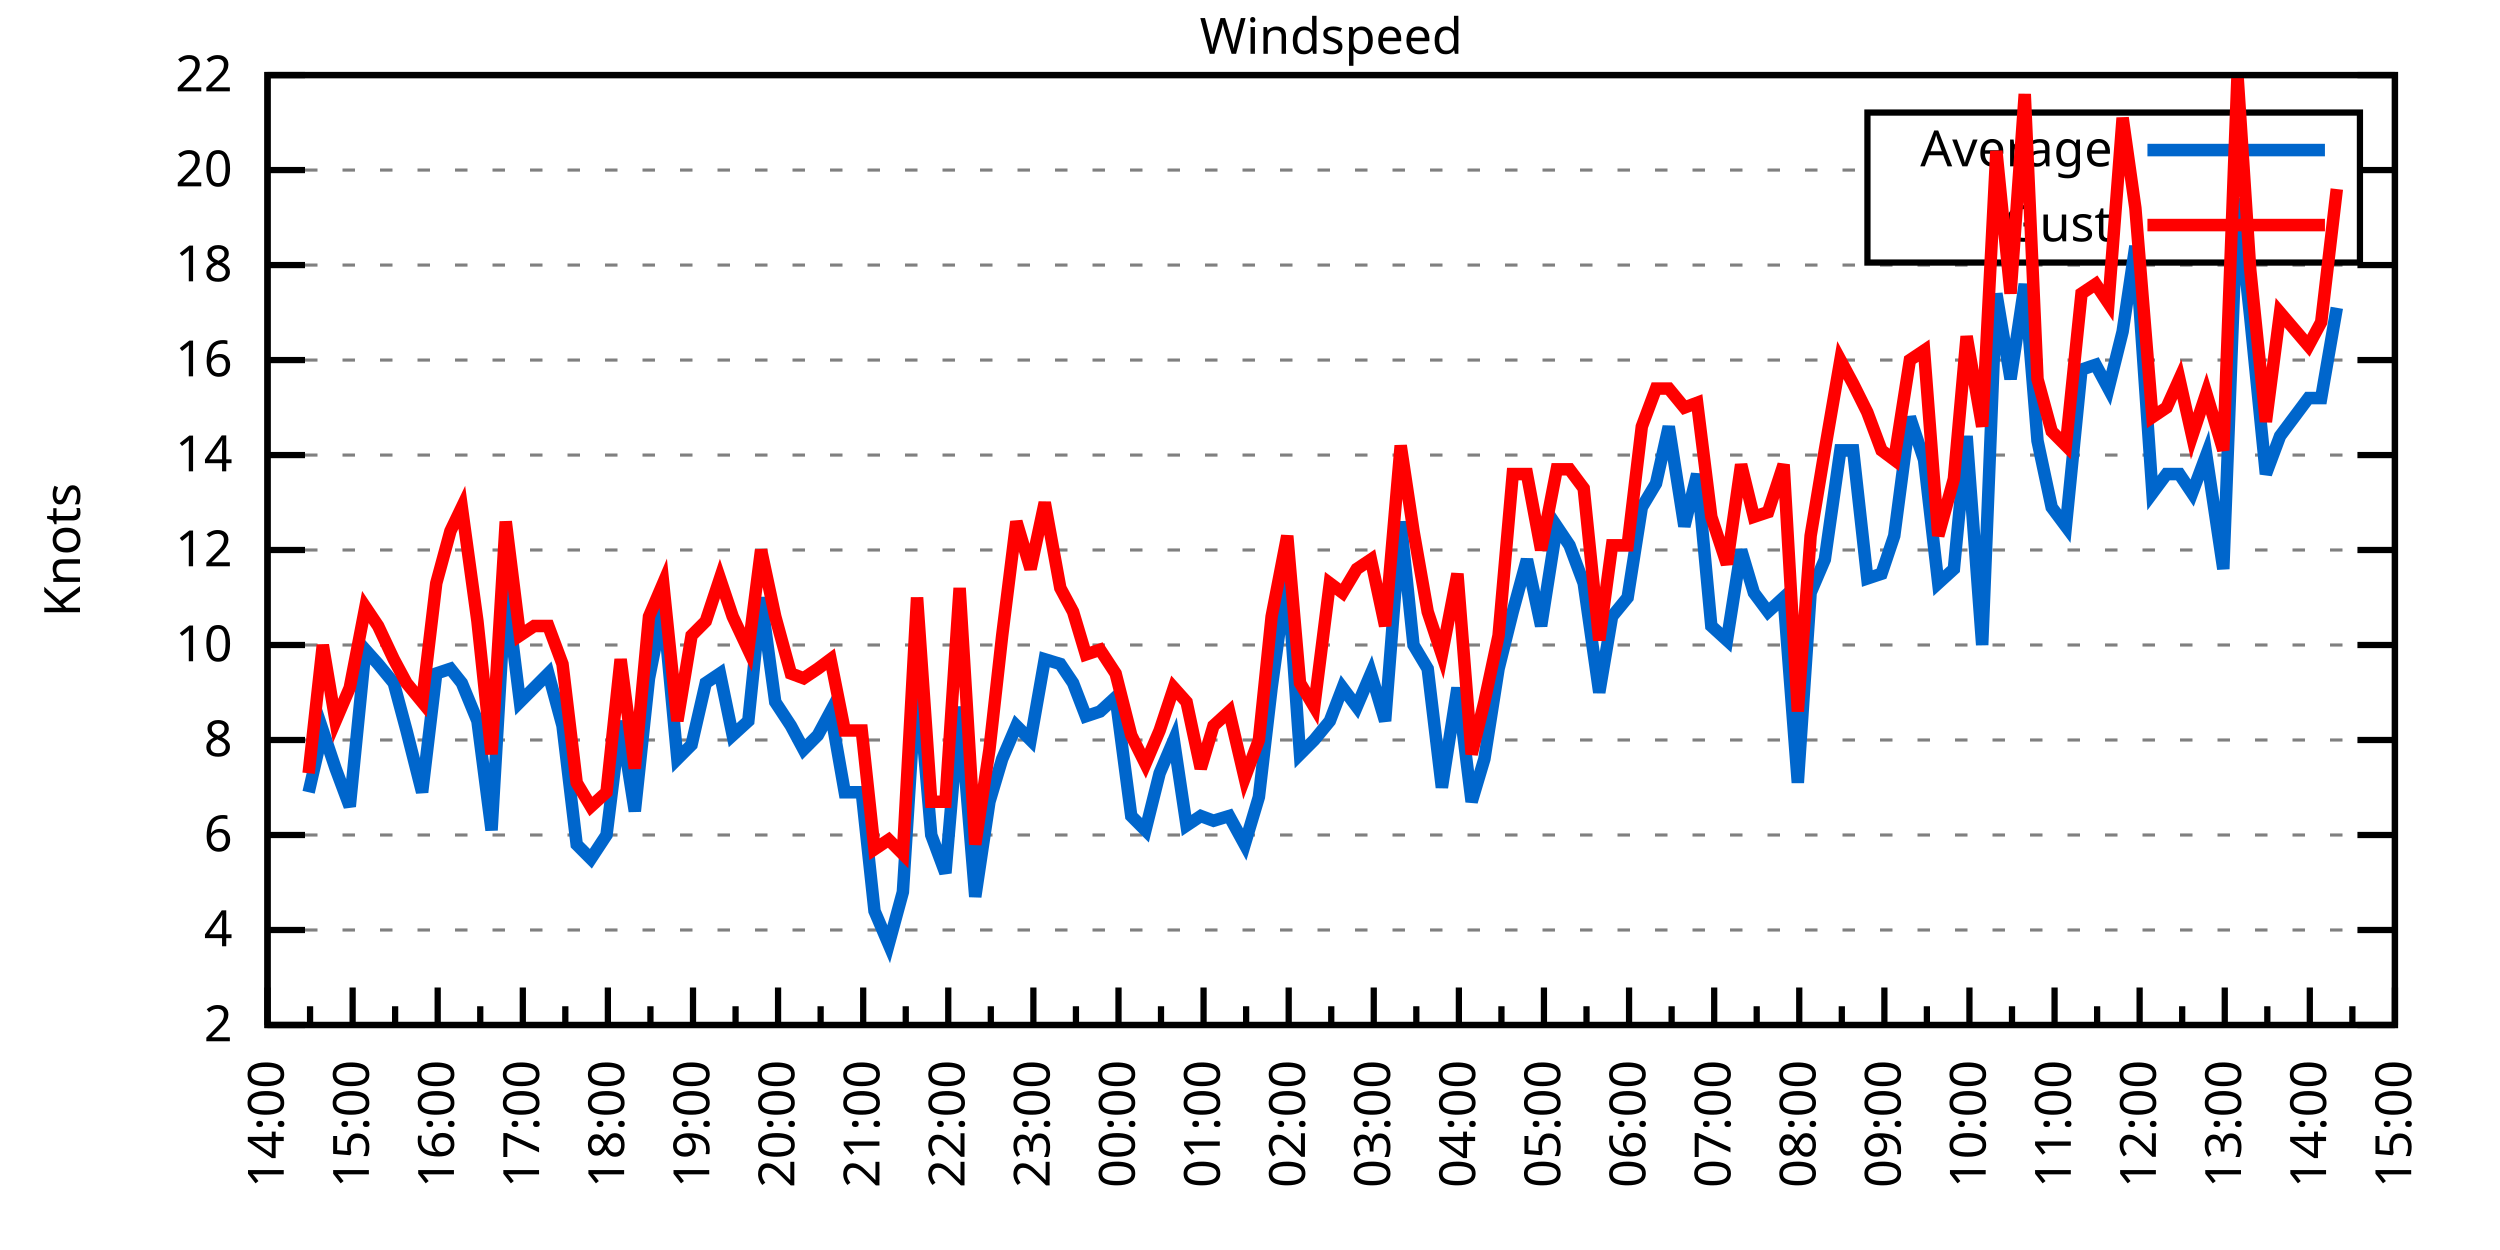
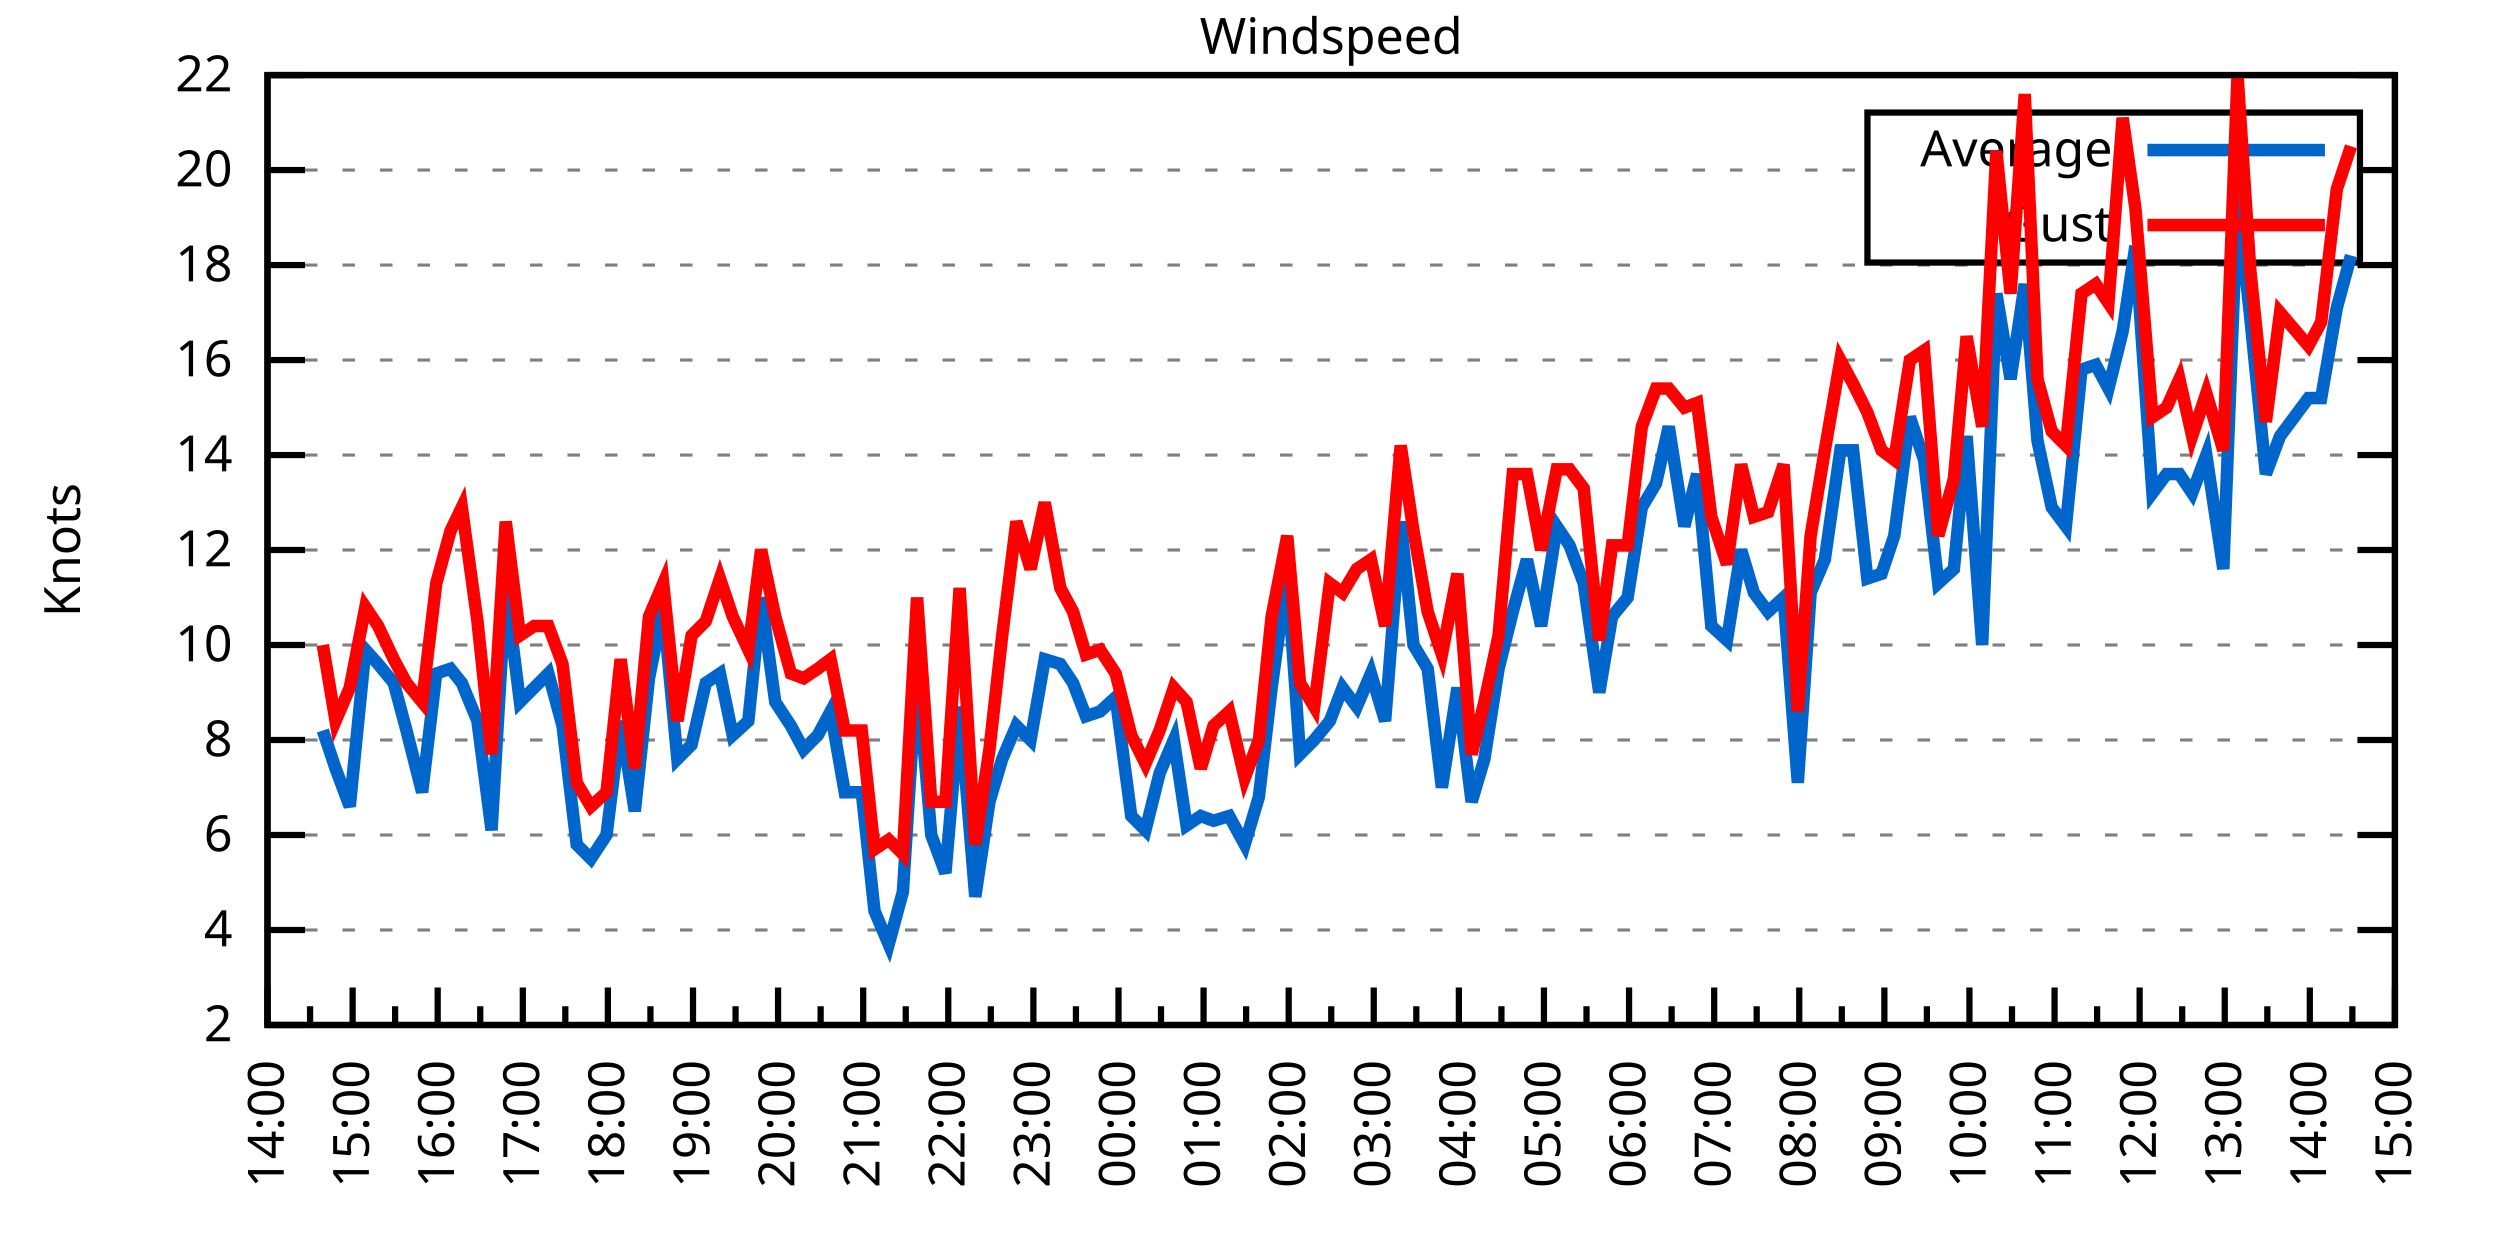
<svg xmlns="http://www.w3.org/2000/svg" xmlns:xlink="http://www.w3.org/1999/xlink" width="400" height="200" viewBox="0 0 400 200">
  <g id="gnuplot_canvas">
    <rect x="0" y="0" width="400" height="200" fill="none" />
    <defs>
      <circle id="gpDot" r="0.5" stroke-width="0.5" stroke="currentColor" />
      <path id="gpPt0" stroke-width="0.333" stroke="currentColor" d="M-1,0 h2 M0,-1 v2" />
      <path id="gpPt1" stroke-width="0.333" stroke="currentColor" d="M-1,-1 L1,1 M1,-1 L-1,1" />
      <path id="gpPt2" stroke-width="0.333" stroke="currentColor" d="M-1,0 L1,0 M0,-1 L0,1 M-1,-1 L1,1 M-1,1 L1,-1" />
      <rect id="gpPt3" stroke-width="0.333" stroke="currentColor" x="-1" y="-1" width="2" height="2" />
      <rect id="gpPt4" stroke-width="0.333" stroke="currentColor" fill="currentColor" x="-1" y="-1" width="2" height="2" />
      <circle id="gpPt5" stroke-width="0.333" stroke="currentColor" cx="0" cy="0" r="1" />
      <use xlink:href="#gpPt5" id="gpPt6" fill="currentColor" stroke="none" />
      <path id="gpPt7" stroke-width="0.333" stroke="currentColor" d="M0,-1.33 L-1.33,0.67 L1.33,0.67 z" />
      <use xlink:href="#gpPt7" id="gpPt8" fill="currentColor" stroke="none" />
      <use xlink:href="#gpPt7" id="gpPt9" stroke="currentColor" transform="rotate(180)" />
      <use xlink:href="#gpPt9" id="gpPt10" fill="currentColor" stroke="none" />
      <use xlink:href="#gpPt3" id="gpPt11" stroke="currentColor" transform="rotate(45)" />
      <use xlink:href="#gpPt11" id="gpPt12" fill="currentColor" stroke="none" />
      <path id="gpPt13" stroke-width="0.333" stroke="currentColor" d="M0,1.330 L1.265,0.411 L0.782,-1.067 L-0.782,-1.076 L-1.265,0.411 z" />
      <use xlink:href="#gpPt13" id="gpPt14" fill="currentColor" stroke="none" />
      <filter id="textbox" filterUnits="objectBoundingBox" x="0" y="0" height="1" width="1">
        <feFlood flood-color="white" flood-opacity="1" result="bgnd" />
        <feComposite in="SourceGraphic" in2="bgnd" operator="atop" />
      </filter>
      <filter id="greybox" filterUnits="objectBoundingBox" x="0" y="0" height="1" width="1">
        <feFlood flood-color="lightgrey" flood-opacity="1" result="grey" />
        <feComposite in="SourceGraphic" in2="grey" operator="atop" />
      </filter>
    </defs>
    <g fill="none" color="white" stroke="currentColor" stroke-width="1.00" stroke-linecap="butt" stroke-linejoin="miter">
</g>
    <g fill="none" color="black" stroke="currentColor" stroke-width="1.00" stroke-linecap="butt" stroke-linejoin="miter">
      <g stroke="none" shape-rendering="crispEdges">
        <polygon fill="rgb(255, 255, 255)" points="42.80,164.00 383.18,164.00 383.18,12.02 42.80,12.02 " />
      </g>
    </g>
    <g fill="none" color="black" stroke="currentColor" stroke-width="1.00" stroke-linecap="butt" stroke-linejoin="miter">
</g>
    <g fill="none" color="black" stroke="black" stroke-width="0.50" stroke-linecap="butt" stroke-linejoin="miter">
</g>
    <g fill="none" color="gray" stroke="currentColor" stroke-width="0.50" stroke-linecap="butt" stroke-linejoin="miter">
      <path stroke="gray" stroke-dasharray="2,4" class="gridline" d="M42.80,164.00 L383.19,164.00  " />
    </g>
    <g fill="none" color="gray" stroke="gray" stroke-width="1.00" stroke-linecap="butt" stroke-linejoin="miter">
</g>
    <g fill="none" color="black" stroke="currentColor" stroke-width="1.00" stroke-linecap="butt" stroke-linejoin="miter">
      <path stroke="black" d="M42.80,164.00 L48.80,164.00 M383.19,164.00 L377.19,164.00  " />
      <g transform="translate(37.20,166.60)" stroke="none" fill="black" font-family="Sans" font-size="8.00" text-anchor="end">
        <text>
          <tspan font-family="Sans"> 2</tspan>
        </text>
      </g>
    </g>
    <g fill="none" color="black" stroke="currentColor" stroke-width="1.00" stroke-linecap="butt" stroke-linejoin="miter">
</g>
    <g fill="none" color="black" stroke="black" stroke-width="0.50" stroke-linecap="butt" stroke-linejoin="miter">
</g>
    <g fill="none" color="gray" stroke="currentColor" stroke-width="0.50" stroke-linecap="butt" stroke-linejoin="miter">
      <path stroke="gray" stroke-dasharray="2,4" class="gridline" d="M42.80,148.80 L383.19,148.80  " />
    </g>
    <g fill="none" color="gray" stroke="gray" stroke-width="1.00" stroke-linecap="butt" stroke-linejoin="miter">
</g>
    <g fill="none" color="black" stroke="currentColor" stroke-width="1.00" stroke-linecap="butt" stroke-linejoin="miter">
      <path stroke="black" d="M42.80,148.80 L48.80,148.80 M383.19,148.80 L377.19,148.80  " />
      <g transform="translate(37.20,151.40)" stroke="none" fill="black" font-family="Sans" font-size="8.00" text-anchor="end">
        <text>
          <tspan font-family="Sans"> 4</tspan>
        </text>
      </g>
    </g>
    <g fill="none" color="black" stroke="currentColor" stroke-width="1.00" stroke-linecap="butt" stroke-linejoin="miter">
</g>
    <g fill="none" color="black" stroke="black" stroke-width="0.50" stroke-linecap="butt" stroke-linejoin="miter">
</g>
    <g fill="none" color="gray" stroke="currentColor" stroke-width="0.50" stroke-linecap="butt" stroke-linejoin="miter">
      <path stroke="gray" stroke-dasharray="2,4" class="gridline" d="M42.80,133.60 L383.19,133.60  " />
    </g>
    <g fill="none" color="gray" stroke="gray" stroke-width="1.00" stroke-linecap="butt" stroke-linejoin="miter">
</g>
    <g fill="none" color="black" stroke="currentColor" stroke-width="1.00" stroke-linecap="butt" stroke-linejoin="miter">
      <path stroke="black" d="M42.80,133.60 L48.80,133.60 M383.19,133.60 L377.19,133.60  " />
      <g transform="translate(37.20,136.20)" stroke="none" fill="black" font-family="Sans" font-size="8.00" text-anchor="end">
        <text>
          <tspan font-family="Sans"> 6</tspan>
        </text>
      </g>
    </g>
    <g fill="none" color="black" stroke="currentColor" stroke-width="1.00" stroke-linecap="butt" stroke-linejoin="miter">
</g>
    <g fill="none" color="black" stroke="black" stroke-width="0.50" stroke-linecap="butt" stroke-linejoin="miter">
</g>
    <g fill="none" color="gray" stroke="currentColor" stroke-width="0.50" stroke-linecap="butt" stroke-linejoin="miter">
      <path stroke="gray" stroke-dasharray="2,4" class="gridline" d="M42.80,118.40 L383.19,118.40  " />
    </g>
    <g fill="none" color="gray" stroke="gray" stroke-width="1.00" stroke-linecap="butt" stroke-linejoin="miter">
</g>
    <g fill="none" color="black" stroke="currentColor" stroke-width="1.00" stroke-linecap="butt" stroke-linejoin="miter">
      <path stroke="black" d="M42.80,118.40 L48.80,118.40 M383.19,118.40 L377.19,118.40  " />
      <g transform="translate(37.20,121.00)" stroke="none" fill="black" font-family="Sans" font-size="8.00" text-anchor="end">
        <text>
          <tspan font-family="Sans"> 8</tspan>
        </text>
      </g>
    </g>
    <g fill="none" color="black" stroke="currentColor" stroke-width="1.00" stroke-linecap="butt" stroke-linejoin="miter">
</g>
    <g fill="none" color="black" stroke="black" stroke-width="0.50" stroke-linecap="butt" stroke-linejoin="miter">
</g>
    <g fill="none" color="gray" stroke="currentColor" stroke-width="0.50" stroke-linecap="butt" stroke-linejoin="miter">
      <path stroke="gray" stroke-dasharray="2,4" class="gridline" d="M42.80,103.20 L383.19,103.20  " />
    </g>
    <g fill="none" color="gray" stroke="gray" stroke-width="1.00" stroke-linecap="butt" stroke-linejoin="miter">
</g>
    <g fill="none" color="black" stroke="currentColor" stroke-width="1.00" stroke-linecap="butt" stroke-linejoin="miter">
      <path stroke="black" d="M42.80,103.20 L48.80,103.20 M383.19,103.20 L377.19,103.20  " />
      <g transform="translate(37.20,105.80)" stroke="none" fill="black" font-family="Sans" font-size="8.00" text-anchor="end">
        <text>
          <tspan font-family="Sans"> 10</tspan>
        </text>
      </g>
    </g>
    <g fill="none" color="black" stroke="currentColor" stroke-width="1.00" stroke-linecap="butt" stroke-linejoin="miter">
</g>
    <g fill="none" color="black" stroke="black" stroke-width="0.50" stroke-linecap="butt" stroke-linejoin="miter">
</g>
    <g fill="none" color="gray" stroke="currentColor" stroke-width="0.50" stroke-linecap="butt" stroke-linejoin="miter">
      <path stroke="gray" stroke-dasharray="2,4" class="gridline" d="M42.80,88.00 L383.19,88.00  " />
    </g>
    <g fill="none" color="gray" stroke="gray" stroke-width="1.00" stroke-linecap="butt" stroke-linejoin="miter">
</g>
    <g fill="none" color="black" stroke="currentColor" stroke-width="1.00" stroke-linecap="butt" stroke-linejoin="miter">
      <path stroke="black" d="M42.80,88.00 L48.80,88.00 M383.19,88.00 L377.19,88.00  " />
      <g transform="translate(37.20,90.60)" stroke="none" fill="black" font-family="Sans" font-size="8.00" text-anchor="end">
        <text>
          <tspan font-family="Sans"> 12</tspan>
        </text>
      </g>
    </g>
    <g fill="none" color="black" stroke="currentColor" stroke-width="1.00" stroke-linecap="butt" stroke-linejoin="miter">
</g>
    <g fill="none" color="black" stroke="black" stroke-width="0.50" stroke-linecap="butt" stroke-linejoin="miter">
</g>
    <g fill="none" color="gray" stroke="currentColor" stroke-width="0.50" stroke-linecap="butt" stroke-linejoin="miter">
      <path stroke="gray" stroke-dasharray="2,4" class="gridline" d="M42.80,72.81 L383.19,72.81  " />
    </g>
    <g fill="none" color="gray" stroke="gray" stroke-width="1.00" stroke-linecap="butt" stroke-linejoin="miter">
</g>
    <g fill="none" color="black" stroke="currentColor" stroke-width="1.00" stroke-linecap="butt" stroke-linejoin="miter">
      <path stroke="black" d="M42.80,72.81 L48.80,72.81 M383.19,72.81 L377.19,72.81  " />
      <g transform="translate(37.20,75.41)" stroke="none" fill="black" font-family="Sans" font-size="8.00" text-anchor="end">
        <text>
          <tspan font-family="Sans"> 14</tspan>
        </text>
      </g>
    </g>
    <g fill="none" color="black" stroke="currentColor" stroke-width="1.00" stroke-linecap="butt" stroke-linejoin="miter">
</g>
    <g fill="none" color="black" stroke="black" stroke-width="0.50" stroke-linecap="butt" stroke-linejoin="miter">
</g>
    <g fill="none" color="gray" stroke="currentColor" stroke-width="0.50" stroke-linecap="butt" stroke-linejoin="miter">
      <path stroke="gray" stroke-dasharray="2,4" class="gridline" d="M42.80,57.61 L383.19,57.61  " />
    </g>
    <g fill="none" color="gray" stroke="gray" stroke-width="1.00" stroke-linecap="butt" stroke-linejoin="miter">
</g>
    <g fill="none" color="black" stroke="currentColor" stroke-width="1.00" stroke-linecap="butt" stroke-linejoin="miter">
      <path stroke="black" d="M42.80,57.61 L48.80,57.61 M383.19,57.61 L377.19,57.61  " />
      <g transform="translate(37.20,60.21)" stroke="none" fill="black" font-family="Sans" font-size="8.00" text-anchor="end">
        <text>
          <tspan font-family="Sans"> 16</tspan>
        </text>
      </g>
    </g>
    <g fill="none" color="black" stroke="currentColor" stroke-width="1.00" stroke-linecap="butt" stroke-linejoin="miter">
</g>
    <g fill="none" color="black" stroke="black" stroke-width="0.50" stroke-linecap="butt" stroke-linejoin="miter">
</g>
    <g fill="none" color="gray" stroke="currentColor" stroke-width="0.50" stroke-linecap="butt" stroke-linejoin="miter">
      <path stroke="gray" stroke-dasharray="2,4" class="gridline" d="M42.80,42.41 L383.19,42.41  " />
    </g>
    <g fill="none" color="gray" stroke="gray" stroke-width="1.00" stroke-linecap="butt" stroke-linejoin="miter">
</g>
    <g fill="none" color="black" stroke="currentColor" stroke-width="1.00" stroke-linecap="butt" stroke-linejoin="miter">
      <path stroke="black" d="M42.80,42.41 L48.80,42.41 M383.19,42.41 L377.19,42.41  " />
      <g transform="translate(37.20,45.01)" stroke="none" fill="black" font-family="Sans" font-size="8.00" text-anchor="end">
        <text>
          <tspan font-family="Sans"> 18</tspan>
        </text>
      </g>
    </g>
    <g fill="none" color="black" stroke="currentColor" stroke-width="1.00" stroke-linecap="butt" stroke-linejoin="miter">
</g>
    <g fill="none" color="black" stroke="black" stroke-width="0.50" stroke-linecap="butt" stroke-linejoin="miter">
</g>
    <g fill="none" color="gray" stroke="currentColor" stroke-width="0.50" stroke-linecap="butt" stroke-linejoin="miter">
      <path stroke="gray" stroke-dasharray="2,4" class="gridline" d="M42.80,27.21 L298.79,27.21 M377.59,27.21 L383.19,27.21  " />
    </g>
    <g fill="none" color="gray" stroke="gray" stroke-width="1.00" stroke-linecap="butt" stroke-linejoin="miter">
</g>
    <g fill="none" color="black" stroke="currentColor" stroke-width="1.00" stroke-linecap="butt" stroke-linejoin="miter">
      <path stroke="black" d="M42.80,27.21 L48.80,27.21 M383.19,27.21 L377.19,27.21  " />
      <g transform="translate(37.20,29.81)" stroke="none" fill="black" font-family="Sans" font-size="8.00" text-anchor="end">
        <text>
          <tspan font-family="Sans"> 20</tspan>
        </text>
      </g>
    </g>
    <g fill="none" color="black" stroke="currentColor" stroke-width="1.00" stroke-linecap="butt" stroke-linejoin="miter">
</g>
    <g fill="none" color="black" stroke="black" stroke-width="0.50" stroke-linecap="butt" stroke-linejoin="miter">
</g>
    <g fill="none" color="gray" stroke="currentColor" stroke-width="0.50" stroke-linecap="butt" stroke-linejoin="miter">
      <path stroke="gray" stroke-dasharray="2,4" class="gridline" d="M42.80,12.01 L383.19,12.01  " />
    </g>
    <g fill="none" color="gray" stroke="gray" stroke-width="1.00" stroke-linecap="butt" stroke-linejoin="miter">
</g>
    <g fill="none" color="black" stroke="currentColor" stroke-width="1.00" stroke-linecap="butt" stroke-linejoin="miter">
      <path stroke="black" d="M42.80,12.01 L48.80,12.01 M383.19,12.01 L377.19,12.01  " />
      <g transform="translate(37.20,14.61)" stroke="none" fill="black" font-family="Sans" font-size="8.00" text-anchor="end">
        <text>
          <tspan font-family="Sans"> 22</tspan>
        </text>
      </g>
    </g>
    <g fill="none" color="black" stroke="currentColor" stroke-width="1.00" stroke-linecap="butt" stroke-linejoin="miter">
      <path stroke="black" d="M42.80,164.00 L42.80,158.00  " />
      <g transform="translate(45.40,169.60) rotate(270)" stroke="none" fill="black" font-family="Sans" font-size="8.00" text-anchor="end">
        <text>
          <tspan font-family="Sans">14:00</tspan>
        </text>
      </g>
    </g>
    <g fill="none" color="black" stroke="currentColor" stroke-width="1.00" stroke-linecap="butt" stroke-linejoin="miter">
      <path stroke="black" d="M49.61,164.00 L49.61,161.00 M56.42,164.00 L56.42,158.00  " />
      <g transform="translate(59.02,169.60) rotate(270)" stroke="none" fill="black" font-family="Sans" font-size="8.00" text-anchor="end">
        <text>
          <tspan font-family="Sans">15:00</tspan>
        </text>
      </g>
    </g>
    <g fill="none" color="black" stroke="currentColor" stroke-width="1.00" stroke-linecap="butt" stroke-linejoin="miter">
      <path stroke="black" d="M63.22,164.00 L63.22,161.00 M70.03,164.00 L70.03,158.00  " />
      <g transform="translate(72.63,169.60) rotate(270)" stroke="none" fill="black" font-family="Sans" font-size="8.00" text-anchor="end">
        <text>
          <tspan font-family="Sans">16:00</tspan>
        </text>
      </g>
    </g>
    <g fill="none" color="black" stroke="currentColor" stroke-width="1.00" stroke-linecap="butt" stroke-linejoin="miter">
      <path stroke="black" d="M76.84,164.00 L76.84,161.00 M83.65,164.00 L83.65,158.00  " />
      <g transform="translate(86.25,169.60) rotate(270)" stroke="none" fill="black" font-family="Sans" font-size="8.00" text-anchor="end">
        <text>
          <tspan font-family="Sans">17:00</tspan>
        </text>
      </g>
    </g>
    <g fill="none" color="black" stroke="currentColor" stroke-width="1.00" stroke-linecap="butt" stroke-linejoin="miter">
      <path stroke="black" d="M90.45,164.00 L90.45,161.00 M97.26,164.00 L97.26,158.00  " />
      <g transform="translate(99.86,169.60) rotate(270)" stroke="none" fill="black" font-family="Sans" font-size="8.00" text-anchor="end">
        <text>
          <tspan font-family="Sans">18:00</tspan>
        </text>
      </g>
    </g>
    <g fill="none" color="black" stroke="currentColor" stroke-width="1.00" stroke-linecap="butt" stroke-linejoin="miter">
      <path stroke="black" d="M104.07,164.00 L104.07,161.00 M110.88,164.00 L110.88,158.00  " />
      <g transform="translate(113.48,169.60) rotate(270)" stroke="none" fill="black" font-family="Sans" font-size="8.00" text-anchor="end">
        <text>
          <tspan font-family="Sans">19:00</tspan>
        </text>
      </g>
    </g>
    <g fill="none" color="black" stroke="currentColor" stroke-width="1.00" stroke-linecap="butt" stroke-linejoin="miter">
      <path stroke="black" d="M117.69,164.00 L117.69,161.00 M124.49,164.00 L124.49,158.00  " />
      <g transform="translate(127.09,169.60) rotate(270)" stroke="none" fill="black" font-family="Sans" font-size="8.00" text-anchor="end">
        <text>
          <tspan font-family="Sans">20:00</tspan>
        </text>
      </g>
    </g>
    <g fill="none" color="black" stroke="currentColor" stroke-width="1.00" stroke-linecap="butt" stroke-linejoin="miter">
      <path stroke="black" d="M131.30,164.00 L131.30,161.00 M138.11,164.00 L138.11,158.00  " />
      <g transform="translate(140.71,169.60) rotate(270)" stroke="none" fill="black" font-family="Sans" font-size="8.00" text-anchor="end">
        <text>
          <tspan font-family="Sans">21:00</tspan>
        </text>
      </g>
    </g>
    <g fill="none" color="black" stroke="currentColor" stroke-width="1.00" stroke-linecap="butt" stroke-linejoin="miter">
      <path stroke="black" d="M144.92,164.00 L144.92,161.00 M151.72,164.00 L151.72,158.00  " />
      <g transform="translate(154.32,169.60) rotate(270)" stroke="none" fill="black" font-family="Sans" font-size="8.00" text-anchor="end">
        <text>
          <tspan font-family="Sans">22:00</tspan>
        </text>
      </g>
    </g>
    <g fill="none" color="black" stroke="currentColor" stroke-width="1.00" stroke-linecap="butt" stroke-linejoin="miter">
      <path stroke="black" d="M158.53,164.00 L158.53,161.00 M165.34,164.00 L165.34,158.00  " />
      <g transform="translate(167.94,169.60) rotate(270)" stroke="none" fill="black" font-family="Sans" font-size="8.00" text-anchor="end">
        <text>
          <tspan font-family="Sans">23:00</tspan>
        </text>
      </g>
    </g>
    <g fill="none" color="black" stroke="currentColor" stroke-width="1.00" stroke-linecap="butt" stroke-linejoin="miter">
      <path stroke="black" d="M172.15,164.00 L172.15,161.00 M178.96,164.00 L178.96,158.00  " />
      <g transform="translate(181.56,169.60) rotate(270)" stroke="none" fill="black" font-family="Sans" font-size="8.00" text-anchor="end">
        <text>
          <tspan font-family="Sans">00:00</tspan>
        </text>
      </g>
    </g>
    <g fill="none" color="black" stroke="currentColor" stroke-width="1.00" stroke-linecap="butt" stroke-linejoin="miter">
      <path stroke="black" d="M185.76,164.00 L185.76,161.00 M192.57,164.00 L192.57,158.00  " />
      <g transform="translate(195.17,169.60) rotate(270)" stroke="none" fill="black" font-family="Sans" font-size="8.00" text-anchor="end">
        <text>
          <tspan font-family="Sans">01:00</tspan>
        </text>
      </g>
    </g>
    <g fill="none" color="black" stroke="currentColor" stroke-width="1.00" stroke-linecap="butt" stroke-linejoin="miter">
      <path stroke="black" d="M199.38,164.00 L199.38,161.00 M206.19,164.00 L206.19,158.00  " />
      <g transform="translate(208.79,169.60) rotate(270)" stroke="none" fill="black" font-family="Sans" font-size="8.00" text-anchor="end">
        <text>
          <tspan font-family="Sans">02:00</tspan>
        </text>
      </g>
    </g>
    <g fill="none" color="black" stroke="currentColor" stroke-width="1.00" stroke-linecap="butt" stroke-linejoin="miter">
      <path stroke="black" d="M213.00,164.00 L213.00,161.00 M219.80,164.00 L219.80,158.00  " />
      <g transform="translate(222.40,169.60) rotate(270)" stroke="none" fill="black" font-family="Sans" font-size="8.00" text-anchor="end">
        <text>
          <tspan font-family="Sans">03:00</tspan>
        </text>
      </g>
    </g>
    <g fill="none" color="black" stroke="currentColor" stroke-width="1.00" stroke-linecap="butt" stroke-linejoin="miter">
      <path stroke="black" d="M226.61,164.00 L226.61,161.00 M233.42,164.00 L233.42,158.00  " />
      <g transform="translate(236.02,169.60) rotate(270)" stroke="none" fill="black" font-family="Sans" font-size="8.00" text-anchor="end">
        <text>
          <tspan font-family="Sans">04:00</tspan>
        </text>
      </g>
    </g>
    <g fill="none" color="black" stroke="currentColor" stroke-width="1.00" stroke-linecap="butt" stroke-linejoin="miter">
      <path stroke="black" d="M240.23,164.00 L240.23,161.00 M247.03,164.00 L247.03,158.00  " />
      <g transform="translate(249.63,169.60) rotate(270)" stroke="none" fill="black" font-family="Sans" font-size="8.00" text-anchor="end">
        <text>
          <tspan font-family="Sans">05:00</tspan>
        </text>
      </g>
    </g>
    <g fill="none" color="black" stroke="currentColor" stroke-width="1.00" stroke-linecap="butt" stroke-linejoin="miter">
      <path stroke="black" d="M253.84,164.00 L253.84,161.00 M260.65,164.00 L260.65,158.00  " />
      <g transform="translate(263.25,169.60) rotate(270)" stroke="none" fill="black" font-family="Sans" font-size="8.00" text-anchor="end">
        <text>
          <tspan font-family="Sans">06:00</tspan>
        </text>
      </g>
    </g>
    <g fill="none" color="black" stroke="currentColor" stroke-width="1.00" stroke-linecap="butt" stroke-linejoin="miter">
      <path stroke="black" d="M267.46,164.00 L267.46,161.00 M274.27,164.00 L274.27,158.00  " />
      <g transform="translate(276.87,169.60) rotate(270)" stroke="none" fill="black" font-family="Sans" font-size="8.00" text-anchor="end">
        <text>
          <tspan font-family="Sans">07:00</tspan>
        </text>
      </g>
    </g>
    <g fill="none" color="black" stroke="currentColor" stroke-width="1.00" stroke-linecap="butt" stroke-linejoin="miter">
      <path stroke="black" d="M281.07,164.00 L281.07,161.00 M287.88,164.00 L287.88,158.00  " />
      <g transform="translate(290.48,169.60) rotate(270)" stroke="none" fill="black" font-family="Sans" font-size="8.00" text-anchor="end">
        <text>
          <tspan font-family="Sans">08:00</tspan>
        </text>
      </g>
    </g>
    <g fill="none" color="black" stroke="currentColor" stroke-width="1.00" stroke-linecap="butt" stroke-linejoin="miter">
      <path stroke="black" d="M294.69,164.00 L294.69,161.00 M301.50,164.00 L301.50,158.00  " />
      <g transform="translate(304.10,169.60) rotate(270)" stroke="none" fill="black" font-family="Sans" font-size="8.00" text-anchor="end">
        <text>
          <tspan font-family="Sans">09:00</tspan>
        </text>
      </g>
    </g>
    <g fill="none" color="black" stroke="currentColor" stroke-width="1.00" stroke-linecap="butt" stroke-linejoin="miter">
      <path stroke="black" d="M308.30,164.00 L308.30,161.00 M315.11,164.00 L315.11,158.00  " />
      <g transform="translate(317.71,169.60) rotate(270)" stroke="none" fill="black" font-family="Sans" font-size="8.00" text-anchor="end">
        <text>
          <tspan font-family="Sans">10:00</tspan>
        </text>
      </g>
    </g>
    <g fill="none" color="black" stroke="currentColor" stroke-width="1.00" stroke-linecap="butt" stroke-linejoin="miter">
      <path stroke="black" d="M321.92,164.00 L321.92,161.00 M328.73,164.00 L328.73,158.00  " />
      <g transform="translate(331.33,169.60) rotate(270)" stroke="none" fill="black" font-family="Sans" font-size="8.00" text-anchor="end">
        <text>
          <tspan font-family="Sans">11:00</tspan>
        </text>
      </g>
    </g>
    <g fill="none" color="black" stroke="currentColor" stroke-width="1.00" stroke-linecap="butt" stroke-linejoin="miter">
      <path stroke="black" d="M335.54,164.00 L335.54,161.00 M342.34,164.00 L342.34,158.00  " />
      <g transform="translate(344.94,169.60) rotate(270)" stroke="none" fill="black" font-family="Sans" font-size="8.00" text-anchor="end">
        <text>
          <tspan font-family="Sans">12:00</tspan>
        </text>
      </g>
    </g>
    <g fill="none" color="black" stroke="currentColor" stroke-width="1.00" stroke-linecap="butt" stroke-linejoin="miter">
      <path stroke="black" d="M349.15,164.00 L349.15,161.00 M355.96,164.00 L355.96,158.00  " />
      <g transform="translate(358.56,169.60) rotate(270)" stroke="none" fill="black" font-family="Sans" font-size="8.00" text-anchor="end">
        <text>
          <tspan font-family="Sans">13:00</tspan>
        </text>
      </g>
    </g>
    <g fill="none" color="black" stroke="currentColor" stroke-width="1.00" stroke-linecap="butt" stroke-linejoin="miter">
      <path stroke="black" d="M362.77,164.00 L362.77,161.00 M369.57,164.00 L369.57,158.00  " />
      <g transform="translate(372.17,169.60) rotate(270)" stroke="none" fill="black" font-family="Sans" font-size="8.00" text-anchor="end">
        <text>
          <tspan font-family="Sans">14:00</tspan>
        </text>
      </g>
    </g>
    <g fill="none" color="black" stroke="currentColor" stroke-width="1.00" stroke-linecap="butt" stroke-linejoin="miter">
      <path stroke="black" d="M376.38,164.00 L376.38,161.00 M383.19,164.00 L383.19,158.00  " />
      <g transform="translate(385.79,169.60) rotate(270)" stroke="none" fill="black" font-family="Sans" font-size="8.00" text-anchor="end">
        <text>
          <tspan font-family="Sans">15:00</tspan>
        </text>
      </g>
    </g>
    <g fill="none" color="black" stroke="currentColor" stroke-width="1.00" stroke-linecap="butt" stroke-linejoin="miter">
</g>
    <g fill="none" color="black" stroke="currentColor" stroke-width="1.00" stroke-linecap="butt" stroke-linejoin="miter">
      <path stroke="black" d="M42.80,12.01 L42.80,164.00 L383.19,164.00 L383.19,12.01 L42.80,12.01 Z  " />
    </g>
    <g fill="none" color="black" stroke="currentColor" stroke-width="1.00" stroke-linecap="butt" stroke-linejoin="miter">
      <g transform="translate(12.80,88.01) rotate(270)" stroke="none" fill="black" font-family="Sans" font-size="8.00" text-anchor="middle">
        <text>
          <tspan font-family="Sans">Knots</tspan>
        </text>
      </g>
    </g>
    <g fill="none" color="black" stroke="currentColor" stroke-width="1.00" stroke-linecap="butt" stroke-linejoin="miter">
</g>
    <g fill="none" color="black" stroke="currentColor" stroke-width="1.00" stroke-linecap="butt" stroke-linejoin="miter">
      <path stroke="black" d="M298.79,42.01 L298.79,18.01 L377.59,18.01 L377.59,42.01 L298.79,42.01 Z  " />
    </g>
    <g id="Windspeed_plot_1">
      <g fill="none" color="white" stroke="black" stroke-width="2.00" stroke-linecap="butt" stroke-linejoin="miter">
</g>
      <g fill="none" color="black" stroke="currentColor" stroke-width="2.00" stroke-linecap="butt" stroke-linejoin="miter">
        <g transform="translate(337.99,26.61)" stroke="none" fill="black" font-family="Sans" font-size="8.00" text-anchor="end">
          <text>
            <tspan font-family="Sans">Average</tspan>
          </text>
        </g>
      </g>
      <g fill="none" color="black" stroke="currentColor" stroke-width="2.00" stroke-linecap="butt" stroke-linejoin="miter">
-         <path stroke="rgb(  0, 102, 204)" d="M343.59,24.01 L371.99,24.01 M49.38,126.76 L51.65,116.88 L53.69,122.96 L55.96,129.04 L58.46,103.96 L60.50,106.24   L63.00,109.28 L65.04,116.88 L67.54,126.76 L69.80,107.76 L72.07,107.00 L73.89,109.28 L76.39,115.36 L78.65,132.84   L80.92,94.08 L83.19,112.32 L85.46,110.04 L87.73,107.76 L90.00,116.12 L92.27,135.12 L94.54,137.40 L97.04,133.60   L99.30,115.36 L101.57,129.80 L103.84,108.52 L106.11,97.12 L108.38,121.44 L110.65,119.16 L112.92,109.28 L115.19,107.76   L117.23,117.64 L119.73,115.36 L121.77,95.60 L124.04,112.32 L126.54,116.12 L128.58,119.92 L130.85,117.64 L132.89,113.84   L135.16,126.76 L137.88,126.76 L139.92,145.76 L142.19,151.08 L144.46,142.72 L146.73,107.00 L149.00,133.60 L151.27,139.68   L153.54,113.08 L156.04,143.48 L158.31,128.28 L160.35,121.44 L162.62,116.12 L164.89,118.40 L167.16,105.48 L169.65,106.24   L171.69,109.28 L173.74,114.60 L176.01,113.84 L178.50,111.56 L181.00,130.56 L183.27,132.84 L185.54,123.72 L187.81,118.40   L189.85,132.08 L192.12,130.56 L194.16,131.32 L196.66,130.56 L199.15,135.12 L201.42,127.52 L203.46,110.04 L205.96,91.80   L208.00,120.68 L210.27,118.40 L212.77,115.36 L214.81,110.04 L217.08,113.08 L219.35,107.76 L221.62,115.36 L224.11,83.45   L226.16,103.20 L228.43,107.00 L230.70,126.00 L233.19,110.04 L235.46,128.28 L237.50,121.44 L239.77,107.00 L242.04,97.88   L244.31,89.52 L246.58,100.16 L249.08,84.21 L251.12,87.25 L253.39,93.32 L255.88,110.80 L257.93,98.64 L260.42,95.60   L262.69,81.17 L264.96,77.37 L267.00,68.25 L269.50,84.21 L271.54,75.85 L273.81,100.16 L276.31,102.44 L278.58,88.00   L280.62,94.84 L282.89,97.88 L285.38,95.60 L287.65,125.24 L289.70,94.84 L291.97,89.52 L294.46,72.05 L296.50,72.05   L298.77,92.56 L301.04,91.80 L303.08,85.73 L305.58,66.73 L307.85,73.57 L310.12,93.32 L312.62,91.04 L314.66,69.77   L317.15,103.20 L319.42,46.97 L321.69,60.65 L323.96,45.45 L326.00,70.53 L328.27,81.17 L330.54,84.21 L333.04,59.13   L335.31,58.37 L337.35,62.17 L339.62,53.05 L341.66,39.37 L344.39,78.89 L346.65,75.85 L348.70,75.85 L350.74,78.89   L353.01,72.81 L355.73,91.04 L358.00,31.77 L360.04,50.77 L362.54,75.85 L364.81,69.77 L369.35,63.69 L371.39,63.69   L373.89,49.25  " />
+         <path stroke="rgb(  0, 102, 204)" d="M343.59,24.01 L371.99,24.01 M51.65,116.88 L53.69,122.96 L55.96,129.04 L58.46,103.96 L60.50,106.24 L63.00,109.28   L65.04,116.88 L67.54,126.76 L69.80,107.76 L72.07,107.00 L73.89,109.28 L76.39,115.36 L78.65,132.84 L80.92,94.08   L83.19,112.32 L85.46,110.04 L87.73,107.76 L90.00,116.12 L92.27,135.12 L94.54,137.40 L97.04,133.60 L99.30,115.36   L101.57,129.80 L103.84,108.52 L106.11,97.12 L108.38,121.44 L110.65,119.16 L112.92,109.28 L115.19,107.76 L117.23,117.64   L119.73,115.36 L121.77,95.60 L124.04,112.32 L126.54,116.12 L128.58,119.92 L130.85,117.64 L132.89,113.84 L135.16,126.76   L137.88,126.76 L139.92,145.76 L142.19,151.08 L144.46,142.72 L146.73,107.00 L149.00,133.60 L151.27,139.68 L153.54,113.08   L156.04,143.48 L158.31,128.28 L160.35,121.44 L162.62,116.12 L164.89,118.40 L167.16,105.48 L169.65,106.24 L171.69,109.28   L173.74,114.60 L176.01,113.84 L178.50,111.56 L181.00,130.56 L183.27,132.84 L185.54,123.72 L187.81,118.40 L189.85,132.08   L192.12,130.56 L194.16,131.32 L196.66,130.56 L199.15,135.12 L201.42,127.52 L203.46,110.04 L205.96,91.80 L208.00,120.68   L210.27,118.40 L212.77,115.36 L214.81,110.04 L217.08,113.08 L219.35,107.76 L221.62,115.36 L224.11,83.45 L226.16,103.20   L228.43,107.00 L230.70,126.00 L233.19,110.04 L235.46,128.28 L237.50,121.44 L239.77,107.00 L242.04,97.88 L244.31,89.52   L246.58,100.16 L249.08,84.21 L251.12,87.25 L253.39,93.32 L255.88,110.80 L257.93,98.64 L260.42,95.60 L262.69,81.17   L264.96,77.37 L267.00,68.25 L269.50,84.21 L271.54,75.85 L273.81,100.16 L276.31,102.44 L278.58,88.00 L280.62,94.84   L282.89,97.88 L285.38,95.60 L287.65,125.24 L289.70,94.84 L291.97,89.52 L294.46,72.05 L296.50,72.05 L298.77,92.56   L301.04,91.80 L303.08,85.73 L305.58,66.73 L307.85,73.57 L310.12,93.32 L312.62,91.04 L314.66,69.77 L317.15,103.20   L319.42,46.97 L321.69,60.65 L323.96,45.45 L326.00,70.53 L328.27,81.17 L330.54,84.21 L333.04,59.13 L335.31,58.37   L337.35,62.17 L339.62,53.05 L341.66,39.37 L344.39,78.89 L346.65,75.85 L348.70,75.85 L350.74,78.89 L353.01,72.81   L355.73,91.04 L358.00,31.77 L360.04,50.77 L362.54,75.85 L364.81,69.77 L369.35,63.69 L371.39,63.69 L373.89,49.25   L376.16,40.89  " />
      </g>
    </g>
    <g id="Windspeed_plot_2">
      <g fill="none" color="black" stroke="currentColor" stroke-width="2.00" stroke-linecap="butt" stroke-linejoin="miter">
        <g transform="translate(337.99,38.61)" stroke="none" fill="black" font-family="Sans" font-size="8.00" text-anchor="end">
          <text>
            <tspan font-family="Sans">Gust</tspan>
          </text>
        </g>
      </g>
      <g fill="none" color="black" stroke="currentColor" stroke-width="2.00" stroke-linecap="butt" stroke-linejoin="miter">
-         <path stroke="rgb(255,   0,   0)" d="M343.59,36.01 L371.99,36.01 M49.38,123.72 L51.65,103.20 L53.69,115.36 L55.96,110.04 L58.46,97.12 L60.50,100.16   L63.00,105.48 L65.04,109.28 L67.54,112.32 L69.80,93.32 L72.07,84.97 L73.89,81.17 L76.39,99.40 L78.65,120.68   L80.92,83.45 L83.19,101.68 L85.46,100.16 L87.73,100.16 L90.00,106.24 L92.27,125.24 L94.54,129.04 L97.04,126.76   L99.30,105.48 L101.57,122.96 L103.84,98.64 L106.11,93.32 L108.38,115.36 L110.65,101.68 L112.92,99.40 L115.19,92.56   L117.23,98.64 L119.73,103.96 L121.77,88.00 L124.04,98.64 L126.54,107.76 L128.58,108.52 L130.85,107.00 L132.89,105.48   L135.16,116.88 L137.88,116.88 L139.92,135.88 L142.19,134.36 L144.46,136.64 L146.73,95.60 L149.00,128.28 L151.27,128.28   L153.54,94.08 L156.04,135.12 L158.31,119.92 L160.35,101.68 L162.62,83.45 L164.89,91.04 L167.16,80.41 L169.65,94.08   L171.69,97.88 L173.74,104.72 L176.01,103.96 L178.50,107.76 L181.00,117.64 L183.27,122.20 L185.54,116.88 L187.81,110.04   L189.85,112.32 L192.12,122.96 L194.16,116.12 L196.66,113.84 L199.15,124.48 L201.42,118.40 L203.46,98.64 L205.96,85.73   L208.00,109.28 L210.27,113.08 L212.77,93.32 L214.81,94.84 L217.08,91.04 L219.35,89.52 L221.62,100.16 L224.11,71.29   L226.16,84.97 L228.43,97.88 L230.70,104.72 L233.19,91.80 L235.46,120.68 L237.50,112.32 L239.77,101.68 L242.04,75.85   L244.31,75.85 L246.58,88.00 L249.08,75.09 L251.12,75.09 L253.39,78.13 L255.88,102.44 L257.93,87.25 L260.42,87.25   L262.69,68.25 L264.96,62.17 L267.00,62.17 L269.50,65.21 L271.54,64.45 L273.81,82.69 L276.31,90.28 L278.58,74.33   L280.62,82.69 L282.89,81.93 L285.38,74.33 L287.65,113.84 L289.70,85.73 L291.97,72.05 L294.46,57.61 L296.50,61.41   L298.77,65.97 L301.04,72.05 L303.08,73.57 L305.58,57.61 L307.85,56.09 L310.12,85.73 L312.62,76.61 L314.66,53.81   L317.15,68.25 L319.42,24.17 L321.69,46.97 L323.96,15.05 L326.00,60.65 L328.27,69.01 L330.54,71.29 L333.04,46.97   L335.31,45.45 L337.35,48.49 L339.62,18.85 L341.66,33.29 L344.39,66.73 L346.65,65.21 L348.70,60.65 L350.74,69.77   L353.01,62.93 L355.73,72.05 L358.00,12.01 L360.04,43.17 L362.54,67.49 L364.81,50.01 L369.35,55.33 L371.39,51.53   L373.89,30.25  " />
+         <path stroke="rgb(255,   0,   0)" d="M343.59,36.01 L371.99,36.01 M51.65,103.20 L53.69,115.36 L55.96,110.04 L58.46,97.12 L60.50,100.16 L63.00,105.48   L65.04,109.28 L67.54,112.32 L69.80,93.32 L72.07,84.97 L73.89,81.17 L76.39,99.40 L78.65,120.68 L80.92,83.45   L83.19,101.68 L85.46,100.16 L87.73,100.16 L90.00,106.24 L92.27,125.24 L94.54,129.04 L97.04,126.76 L99.30,105.48   L101.57,122.96 L103.84,98.64 L106.11,93.32 L108.38,115.36 L110.65,101.68 L112.92,99.40 L115.19,92.56 L117.23,98.64   L119.73,103.96 L121.77,88.00 L124.04,98.64 L126.54,107.76 L128.58,108.52 L130.85,107.00 L132.89,105.48 L135.16,116.88   L137.88,116.88 L139.92,135.88 L142.19,134.36 L144.46,136.64 L146.73,95.60 L149.00,128.28 L151.27,128.28 L153.54,94.08   L156.04,135.12 L158.31,119.92 L160.35,101.68 L162.62,83.45 L164.89,91.04 L167.16,80.41 L169.65,94.08 L171.69,97.88   L173.74,104.72 L176.01,103.96 L178.50,107.76 L181.00,117.64 L183.27,122.20 L185.54,116.88 L187.81,110.04 L189.85,112.32   L192.12,122.96 L194.16,116.12 L196.66,113.84 L199.15,124.48 L201.42,118.40 L203.46,98.64 L205.96,85.73 L208.00,109.28   L210.27,113.08 L212.77,93.32 L214.81,94.84 L217.08,91.04 L219.35,89.52 L221.62,100.16 L224.11,71.29 L226.16,84.97   L228.43,97.88 L230.70,104.72 L233.19,91.80 L235.46,120.68 L237.50,112.32 L239.77,101.68 L242.04,75.85 L244.31,75.85   L246.58,88.00 L249.08,75.09 L251.12,75.09 L253.39,78.13 L255.88,102.44 L257.93,87.25 L260.42,87.25 L262.69,68.25   L264.96,62.17 L267.00,62.17 L269.50,65.21 L271.54,64.45 L273.81,82.69 L276.31,90.28 L278.58,74.33 L280.62,82.69   L282.89,81.93 L285.38,74.33 L287.65,113.84 L289.70,85.73 L291.97,72.05 L294.46,57.61 L296.50,61.41 L298.77,65.97   L301.04,72.05 L303.08,73.57 L305.58,57.61 L307.85,56.09 L310.12,85.73 L312.62,76.61 L314.66,53.81 L317.15,68.25   L319.42,24.17 L321.69,46.97 L323.96,15.05 L326.00,60.65 L328.27,69.01 L330.54,71.29 L333.04,46.97 L335.31,45.45   L337.35,48.49 L339.62,18.85 L341.66,33.29 L344.39,66.73 L346.65,65.21 L348.70,60.65 L350.74,69.77 L353.01,62.93   L355.73,72.05 L358.00,12.01 L360.04,43.17 L362.54,67.49 L364.81,50.01 L369.35,55.33 L371.39,51.53 L373.89,30.25   L376.16,23.41  " />
      </g>
    </g>
    <g fill="none" color="black" stroke="currentColor" stroke-width="2.00" stroke-linecap="butt" stroke-linejoin="miter">
</g>
    <g fill="none" color="black" stroke="black" stroke-width="1.00" stroke-linecap="butt" stroke-linejoin="miter">
</g>
    <g fill="none" color="black" stroke="currentColor" stroke-width="1.00" stroke-linecap="butt" stroke-linejoin="miter">
      <path stroke="black" d="M42.80,12.01 L42.80,164.00 L383.19,164.00 L383.19,12.01 L42.80,12.01 Z  " />
    </g>
    <g fill="none" color="black" stroke="currentColor" stroke-width="1.00" stroke-linecap="butt" stroke-linejoin="miter">
      <g transform="translate(212.99,8.61)" stroke="none" fill="black" font-family="Sans" font-size="8.00" text-anchor="middle">
        <text>
          <tspan font-family="Sans">Windspeed</tspan>
        </text>
      </g>
    </g>
    <g fill="none" color="black" stroke="currentColor" stroke-width="1.00" stroke-linecap="butt" stroke-linejoin="miter">
</g>
  </g>
</svg>
